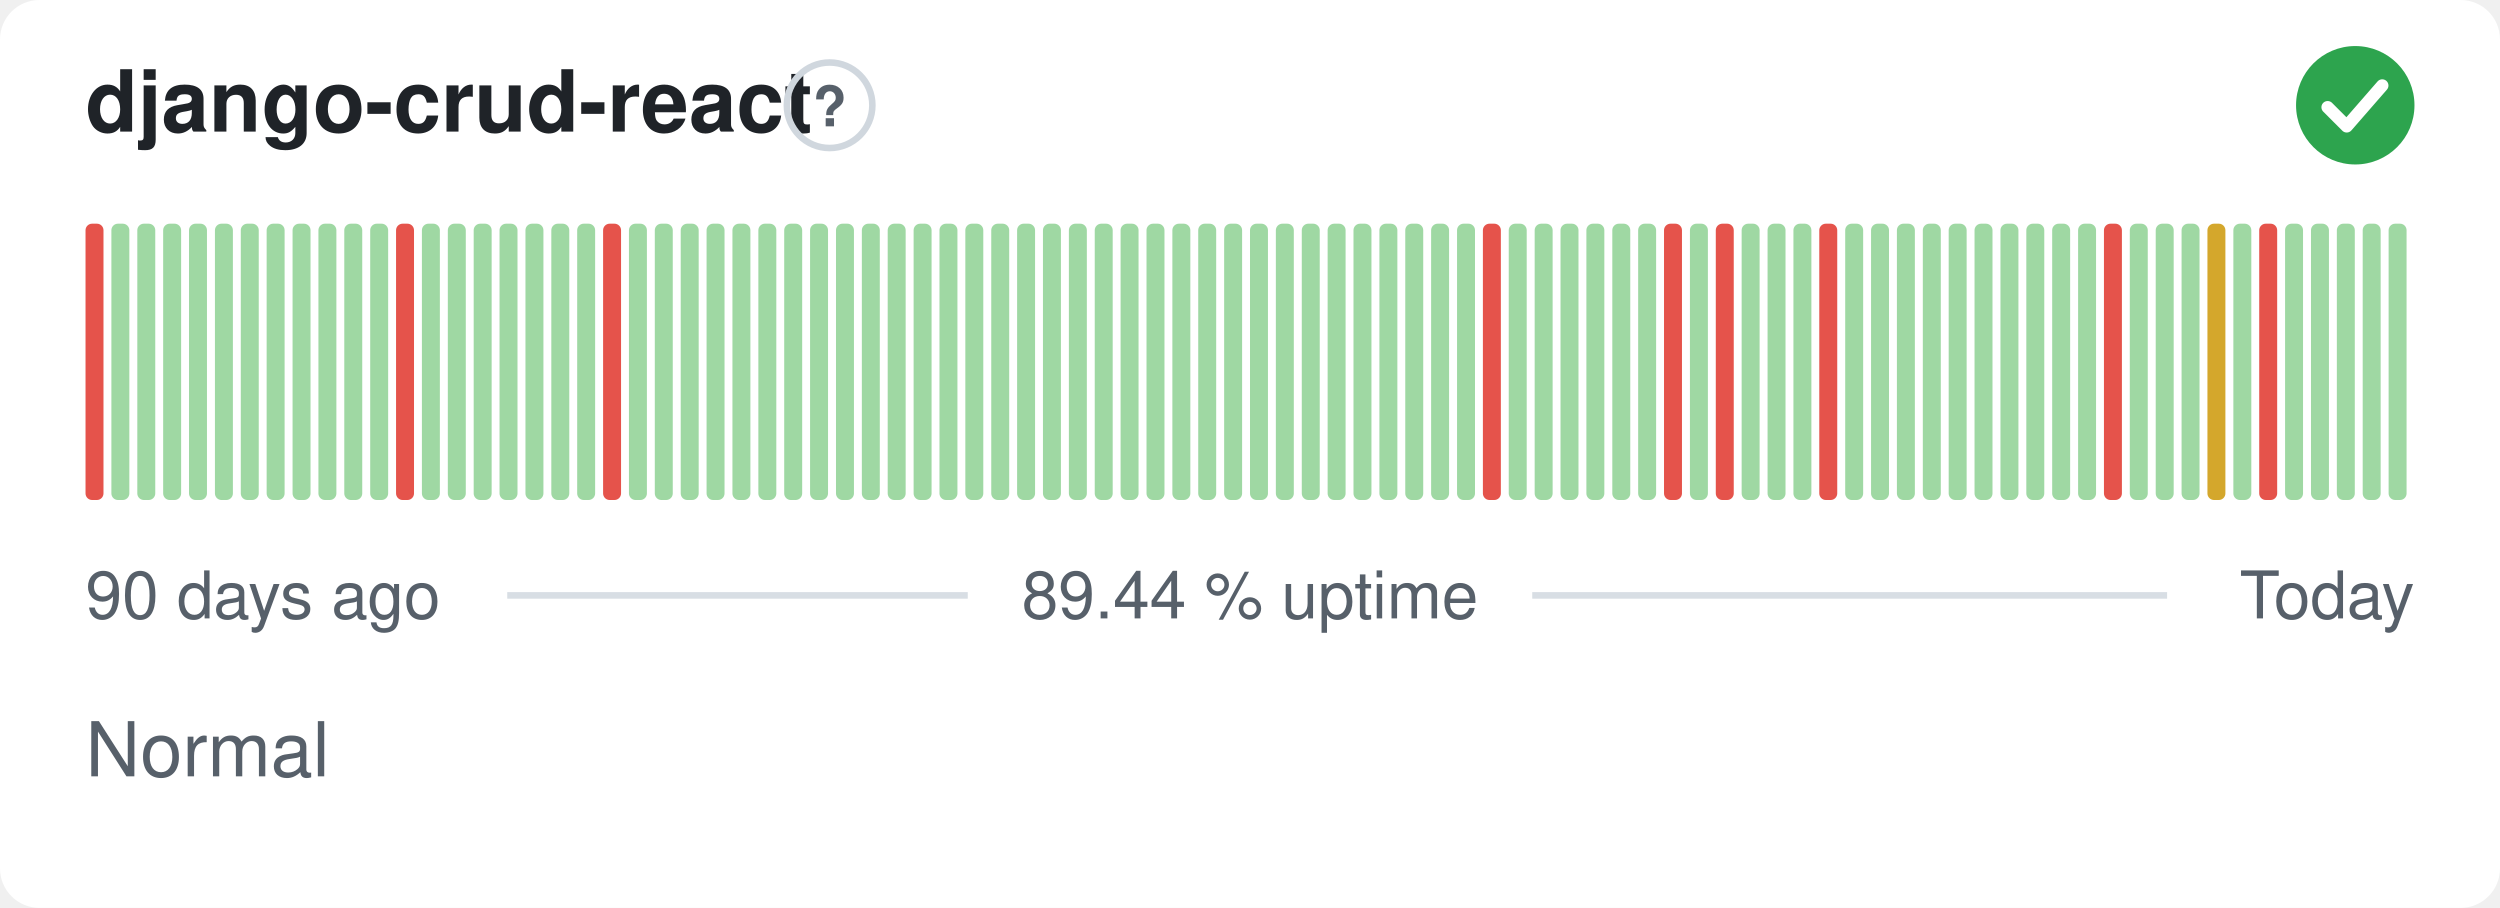
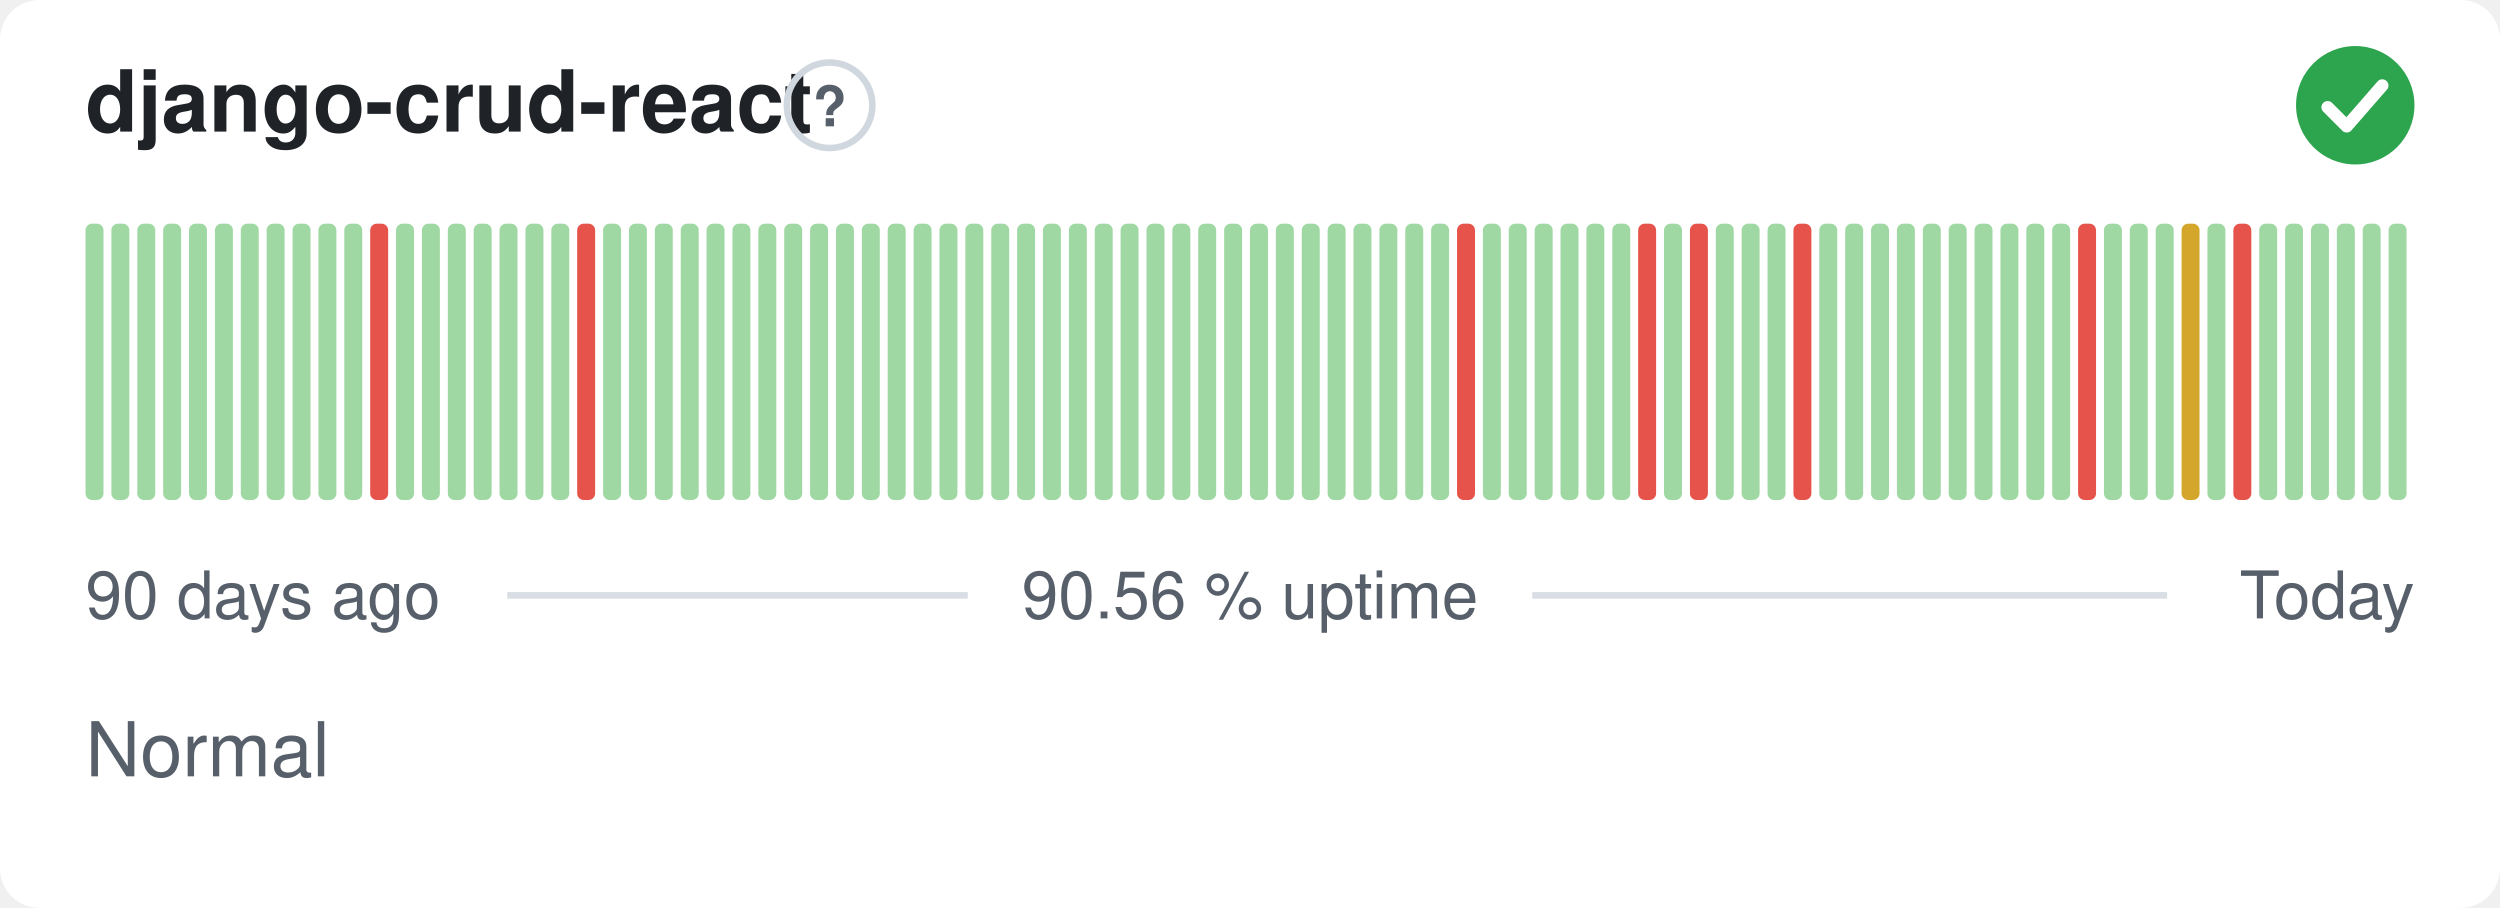
- <svg xmlns="http://www.w3.org/2000/svg" width="380" height="138" viewBox="0 0 380 138" role="img" aria-label="django-crud-react: Normal, 89.44 % uptime over the last 90 days" font-family="-apple-system,BlinkMacSystemFont,'Segoe UI',Helvetica,Arial,sans-serif">
+ <svg xmlns="http://www.w3.org/2000/svg" width="380" height="138" viewBox="0 0 380 138" role="img" aria-label="django-crud-react: Normal, 90.56 % uptime over the last 90 days" font-family="-apple-system,BlinkMacSystemFont,'Segoe UI',Helvetica,Arial,sans-serif">
  <style>
    @media (prefers-color-scheme: dark) {
      .bg { fill: #0d1117 }
      .title { fill: #e6edf3 }
      .muted { fill: #8b949e }
      .hint { stroke: #30363d }
      .rule { stroke: #30363d }
      .nodata { fill: #21262d }
    }
  </style>
  <rect class="bg" width="380" height="138" rx="6" fill="#ffffff" />
  <text class="title" x="13" y="20" font-size="13" font-weight="600" fill="#1f2328">django-crud-react</text>
  <circle class="hint" cx="126.1" cy="16" r="6.5" fill="none" stroke="#d0d7de" stroke-width="1" />
  <text class="muted" x="126.1" y="19.2" text-anchor="middle" font-size="8.5" font-weight="700" fill="#57606a">?</text>
  <circle cx="358" cy="16" r="9" fill="#2da44e" />
  <path d="M353.80 16.30l2.90 2.90 5.40 -6.20" fill="none" stroke="#fff" stroke-width="1.89" stroke-linecap="round" stroke-linejoin="round" />
-   <rect x="13.00" y="34.00" width="2.73" height="42.00" rx="1" fill="#e5534b" />
+   <rect x="13.00" y="34.00" width="2.73" height="42.00" rx="1" fill="#9fd8a3" />
  <rect x="16.93" y="34.00" width="2.73" height="42.00" rx="1" fill="#9fd8a3" />
  <rect x="20.87" y="34.00" width="2.73" height="42.00" rx="1" fill="#9fd8a3" />
  <rect x="24.80" y="34.00" width="2.73" height="42.00" rx="1" fill="#9fd8a3" />
  <rect x="28.73" y="34.00" width="2.73" height="42.00" rx="1" fill="#9fd8a3" />
  <rect x="32.67" y="34.00" width="2.73" height="42.00" rx="1" fill="#9fd8a3" />
  <rect x="36.60" y="34.00" width="2.73" height="42.00" rx="1" fill="#9fd8a3" />
  <rect x="40.53" y="34.00" width="2.73" height="42.00" rx="1" fill="#9fd8a3" />
  <rect x="44.47" y="34.00" width="2.73" height="42.00" rx="1" fill="#9fd8a3" />
  <rect x="48.40" y="34.00" width="2.73" height="42.00" rx="1" fill="#9fd8a3" />
  <rect x="52.33" y="34.00" width="2.73" height="42.00" rx="1" fill="#9fd8a3" />
-   <rect x="56.27" y="34.00" width="2.73" height="42.00" rx="1" fill="#9fd8a3" />
-   <rect x="60.20" y="34.00" width="2.73" height="42.00" rx="1" fill="#e5534b" />
+   <rect x="56.27" y="34.00" width="2.73" height="42.00" rx="1" fill="#e5534b" />
+   <rect x="60.20" y="34.00" width="2.73" height="42.00" rx="1" fill="#9fd8a3" />
  <rect x="64.13" y="34.00" width="2.73" height="42.00" rx="1" fill="#9fd8a3" />
  <rect x="68.07" y="34.00" width="2.73" height="42.00" rx="1" fill="#9fd8a3" />
  <rect x="72.00" y="34.00" width="2.73" height="42.00" rx="1" fill="#9fd8a3" />
  <rect x="75.93" y="34.00" width="2.73" height="42.00" rx="1" fill="#9fd8a3" />
  <rect x="79.87" y="34.00" width="2.73" height="42.00" rx="1" fill="#9fd8a3" />
  <rect x="83.80" y="34.00" width="2.73" height="42.00" rx="1" fill="#9fd8a3" />
-   <rect x="87.73" y="34.00" width="2.73" height="42.00" rx="1" fill="#9fd8a3" />
-   <rect x="91.67" y="34.00" width="2.73" height="42.00" rx="1" fill="#e5534b" />
+   <rect x="87.73" y="34.00" width="2.73" height="42.00" rx="1" fill="#e5534b" />
+   <rect x="91.67" y="34.00" width="2.73" height="42.00" rx="1" fill="#9fd8a3" />
  <rect x="95.60" y="34.00" width="2.73" height="42.00" rx="1" fill="#9fd8a3" />
  <rect x="99.53" y="34.00" width="2.73" height="42.00" rx="1" fill="#9fd8a3" />
  <rect x="103.47" y="34.00" width="2.73" height="42.00" rx="1" fill="#9fd8a3" />
  <rect x="107.40" y="34.00" width="2.73" height="42.00" rx="1" fill="#9fd8a3" />
  <rect x="111.33" y="34.00" width="2.73" height="42.00" rx="1" fill="#9fd8a3" />
  <rect x="115.27" y="34.00" width="2.73" height="42.00" rx="1" fill="#9fd8a3" />
  <rect x="119.20" y="34.00" width="2.73" height="42.00" rx="1" fill="#9fd8a3" />
  <rect x="123.13" y="34.00" width="2.73" height="42.00" rx="1" fill="#9fd8a3" />
  <rect x="127.07" y="34.00" width="2.73" height="42.00" rx="1" fill="#9fd8a3" />
  <rect x="131.00" y="34.00" width="2.73" height="42.00" rx="1" fill="#9fd8a3" />
  <rect x="134.93" y="34.00" width="2.73" height="42.00" rx="1" fill="#9fd8a3" />
  <rect x="138.87" y="34.00" width="2.73" height="42.00" rx="1" fill="#9fd8a3" />
  <rect x="142.80" y="34.00" width="2.73" height="42.00" rx="1" fill="#9fd8a3" />
  <rect x="146.73" y="34.00" width="2.73" height="42.00" rx="1" fill="#9fd8a3" />
  <rect x="150.67" y="34.00" width="2.73" height="42.00" rx="1" fill="#9fd8a3" />
  <rect x="154.60" y="34.00" width="2.73" height="42.00" rx="1" fill="#9fd8a3" />
  <rect x="158.53" y="34.00" width="2.73" height="42.00" rx="1" fill="#9fd8a3" />
  <rect x="162.47" y="34.00" width="2.73" height="42.00" rx="1" fill="#9fd8a3" />
  <rect x="166.40" y="34.00" width="2.73" height="42.00" rx="1" fill="#9fd8a3" />
  <rect x="170.33" y="34.00" width="2.73" height="42.00" rx="1" fill="#9fd8a3" />
  <rect x="174.27" y="34.00" width="2.73" height="42.00" rx="1" fill="#9fd8a3" />
  <rect x="178.20" y="34.00" width="2.73" height="42.00" rx="1" fill="#9fd8a3" />
  <rect x="182.13" y="34.00" width="2.73" height="42.00" rx="1" fill="#9fd8a3" />
  <rect x="186.07" y="34.00" width="2.73" height="42.00" rx="1" fill="#9fd8a3" />
  <rect x="190.00" y="34.00" width="2.73" height="42.00" rx="1" fill="#9fd8a3" />
  <rect x="193.93" y="34.00" width="2.73" height="42.00" rx="1" fill="#9fd8a3" />
  <rect x="197.87" y="34.00" width="2.73" height="42.00" rx="1" fill="#9fd8a3" />
  <rect x="201.80" y="34.00" width="2.73" height="42.00" rx="1" fill="#9fd8a3" />
  <rect x="205.73" y="34.00" width="2.73" height="42.00" rx="1" fill="#9fd8a3" />
  <rect x="209.67" y="34.00" width="2.73" height="42.00" rx="1" fill="#9fd8a3" />
  <rect x="213.60" y="34.00" width="2.73" height="42.00" rx="1" fill="#9fd8a3" />
  <rect x="217.53" y="34.00" width="2.73" height="42.00" rx="1" fill="#9fd8a3" />
-   <rect x="221.47" y="34.00" width="2.73" height="42.00" rx="1" fill="#9fd8a3" />
-   <rect x="225.40" y="34.00" width="2.73" height="42.00" rx="1" fill="#e5534b" />
+   <rect x="221.47" y="34.00" width="2.73" height="42.00" rx="1" fill="#e5534b" />
+   <rect x="225.40" y="34.00" width="2.73" height="42.00" rx="1" fill="#9fd8a3" />
  <rect x="229.33" y="34.00" width="2.73" height="42.00" rx="1" fill="#9fd8a3" />
  <rect x="233.27" y="34.00" width="2.73" height="42.00" rx="1" fill="#9fd8a3" />
  <rect x="237.20" y="34.00" width="2.73" height="42.00" rx="1" fill="#9fd8a3" />
  <rect x="241.13" y="34.00" width="2.73" height="42.00" rx="1" fill="#9fd8a3" />
  <rect x="245.07" y="34.00" width="2.73" height="42.00" rx="1" fill="#9fd8a3" />
-   <rect x="249.00" y="34.00" width="2.73" height="42.00" rx="1" fill="#9fd8a3" />
-   <rect x="252.93" y="34.00" width="2.73" height="42.00" rx="1" fill="#e5534b" />
-   <rect x="256.87" y="34.00" width="2.73" height="42.00" rx="1" fill="#9fd8a3" />
-   <rect x="260.80" y="34.00" width="2.73" height="42.00" rx="1" fill="#e5534b" />
+   <rect x="249.00" y="34.00" width="2.73" height="42.00" rx="1" fill="#e5534b" />
+   <rect x="252.93" y="34.00" width="2.73" height="42.00" rx="1" fill="#9fd8a3" />
+   <rect x="256.87" y="34.00" width="2.73" height="42.00" rx="1" fill="#e5534b" />
+   <rect x="260.80" y="34.00" width="2.73" height="42.00" rx="1" fill="#9fd8a3" />
  <rect x="264.73" y="34.00" width="2.73" height="42.00" rx="1" fill="#9fd8a3" />
  <rect x="268.67" y="34.00" width="2.73" height="42.00" rx="1" fill="#9fd8a3" />
-   <rect x="272.60" y="34.00" width="2.73" height="42.00" rx="1" fill="#9fd8a3" />
-   <rect x="276.53" y="34.00" width="2.73" height="42.00" rx="1" fill="#e5534b" />
+   <rect x="272.60" y="34.00" width="2.73" height="42.00" rx="1" fill="#e5534b" />
+   <rect x="276.53" y="34.00" width="2.73" height="42.00" rx="1" fill="#9fd8a3" />
  <rect x="280.47" y="34.00" width="2.73" height="42.00" rx="1" fill="#9fd8a3" />
  <rect x="284.40" y="34.00" width="2.73" height="42.00" rx="1" fill="#9fd8a3" />
  <rect x="288.33" y="34.00" width="2.73" height="42.00" rx="1" fill="#9fd8a3" />
  <rect x="292.27" y="34.00" width="2.73" height="42.00" rx="1" fill="#9fd8a3" />
  <rect x="296.20" y="34.00" width="2.73" height="42.00" rx="1" fill="#9fd8a3" />
  <rect x="300.13" y="34.00" width="2.73" height="42.00" rx="1" fill="#9fd8a3" />
  <rect x="304.07" y="34.00" width="2.73" height="42.00" rx="1" fill="#9fd8a3" />
  <rect x="308.00" y="34.00" width="2.73" height="42.00" rx="1" fill="#9fd8a3" />
  <rect x="311.93" y="34.00" width="2.73" height="42.00" rx="1" fill="#9fd8a3" />
-   <rect x="315.87" y="34.00" width="2.73" height="42.00" rx="1" fill="#9fd8a3" />
-   <rect x="319.80" y="34.00" width="2.73" height="42.00" rx="1" fill="#e5534b" />
+   <rect x="315.87" y="34.00" width="2.73" height="42.00" rx="1" fill="#e5534b" />
+   <rect x="319.80" y="34.00" width="2.73" height="42.00" rx="1" fill="#9fd8a3" />
  <rect x="323.73" y="34.00" width="2.73" height="42.00" rx="1" fill="#9fd8a3" />
  <rect x="327.67" y="34.00" width="2.73" height="42.00" rx="1" fill="#9fd8a3" />
-   <rect x="331.60" y="34.00" width="2.73" height="42.00" rx="1" fill="#9fd8a3" />
-   <rect x="335.53" y="34.00" width="2.73" height="42.00" rx="1" fill="#d4a72c" />
-   <rect x="339.47" y="34.00" width="2.73" height="42.00" rx="1" fill="#9fd8a3" />
-   <rect x="343.40" y="34.00" width="2.73" height="42.00" rx="1" fill="#e5534b" />
+   <rect x="331.60" y="34.00" width="2.73" height="42.00" rx="1" fill="#d4a72c" />
+   <rect x="335.53" y="34.00" width="2.73" height="42.00" rx="1" fill="#9fd8a3" />
+   <rect x="339.47" y="34.00" width="2.73" height="42.00" rx="1" fill="#e5534b" />
+   <rect x="343.40" y="34.00" width="2.73" height="42.00" rx="1" fill="#9fd8a3" />
  <rect x="347.33" y="34.00" width="2.73" height="42.00" rx="1" fill="#9fd8a3" />
  <rect x="351.27" y="34.00" width="2.73" height="42.00" rx="1" fill="#9fd8a3" />
  <rect x="355.20" y="34.00" width="2.73" height="42.00" rx="1" fill="#9fd8a3" />
  <rect x="359.13" y="34.00" width="2.73" height="42.00" rx="1" fill="#9fd8a3" />
  <rect x="363.07" y="34.00" width="2.73" height="42.00" rx="1" fill="#9fd8a3" />
  <text class="muted" x="13" y="94" font-size="10" fill="#57606a">90 days ago</text>
-   <text class="muted" x="190" y="94" text-anchor="middle" font-size="10" fill="#57606a">89.44 % uptime</text>
+   <text class="muted" x="190" y="94" text-anchor="middle" font-size="10" fill="#57606a">90.56 % uptime</text>
  <text class="muted" x="367" y="94" text-anchor="end" font-size="10" fill="#57606a">Today</text>
  <line class="rule" x1="77.1" y1="90.5" x2="147.1" y2="90.5" stroke="#d8dee4" stroke-width="1" />
  <line class="rule" x1="232.9" y1="90.5" x2="329.4" y2="90.5" stroke="#d8dee4" stroke-width="1" />
  <text class="muted" x="13" y="118" font-size="11.5" fill="#57606a">Normal</text>
</svg>
